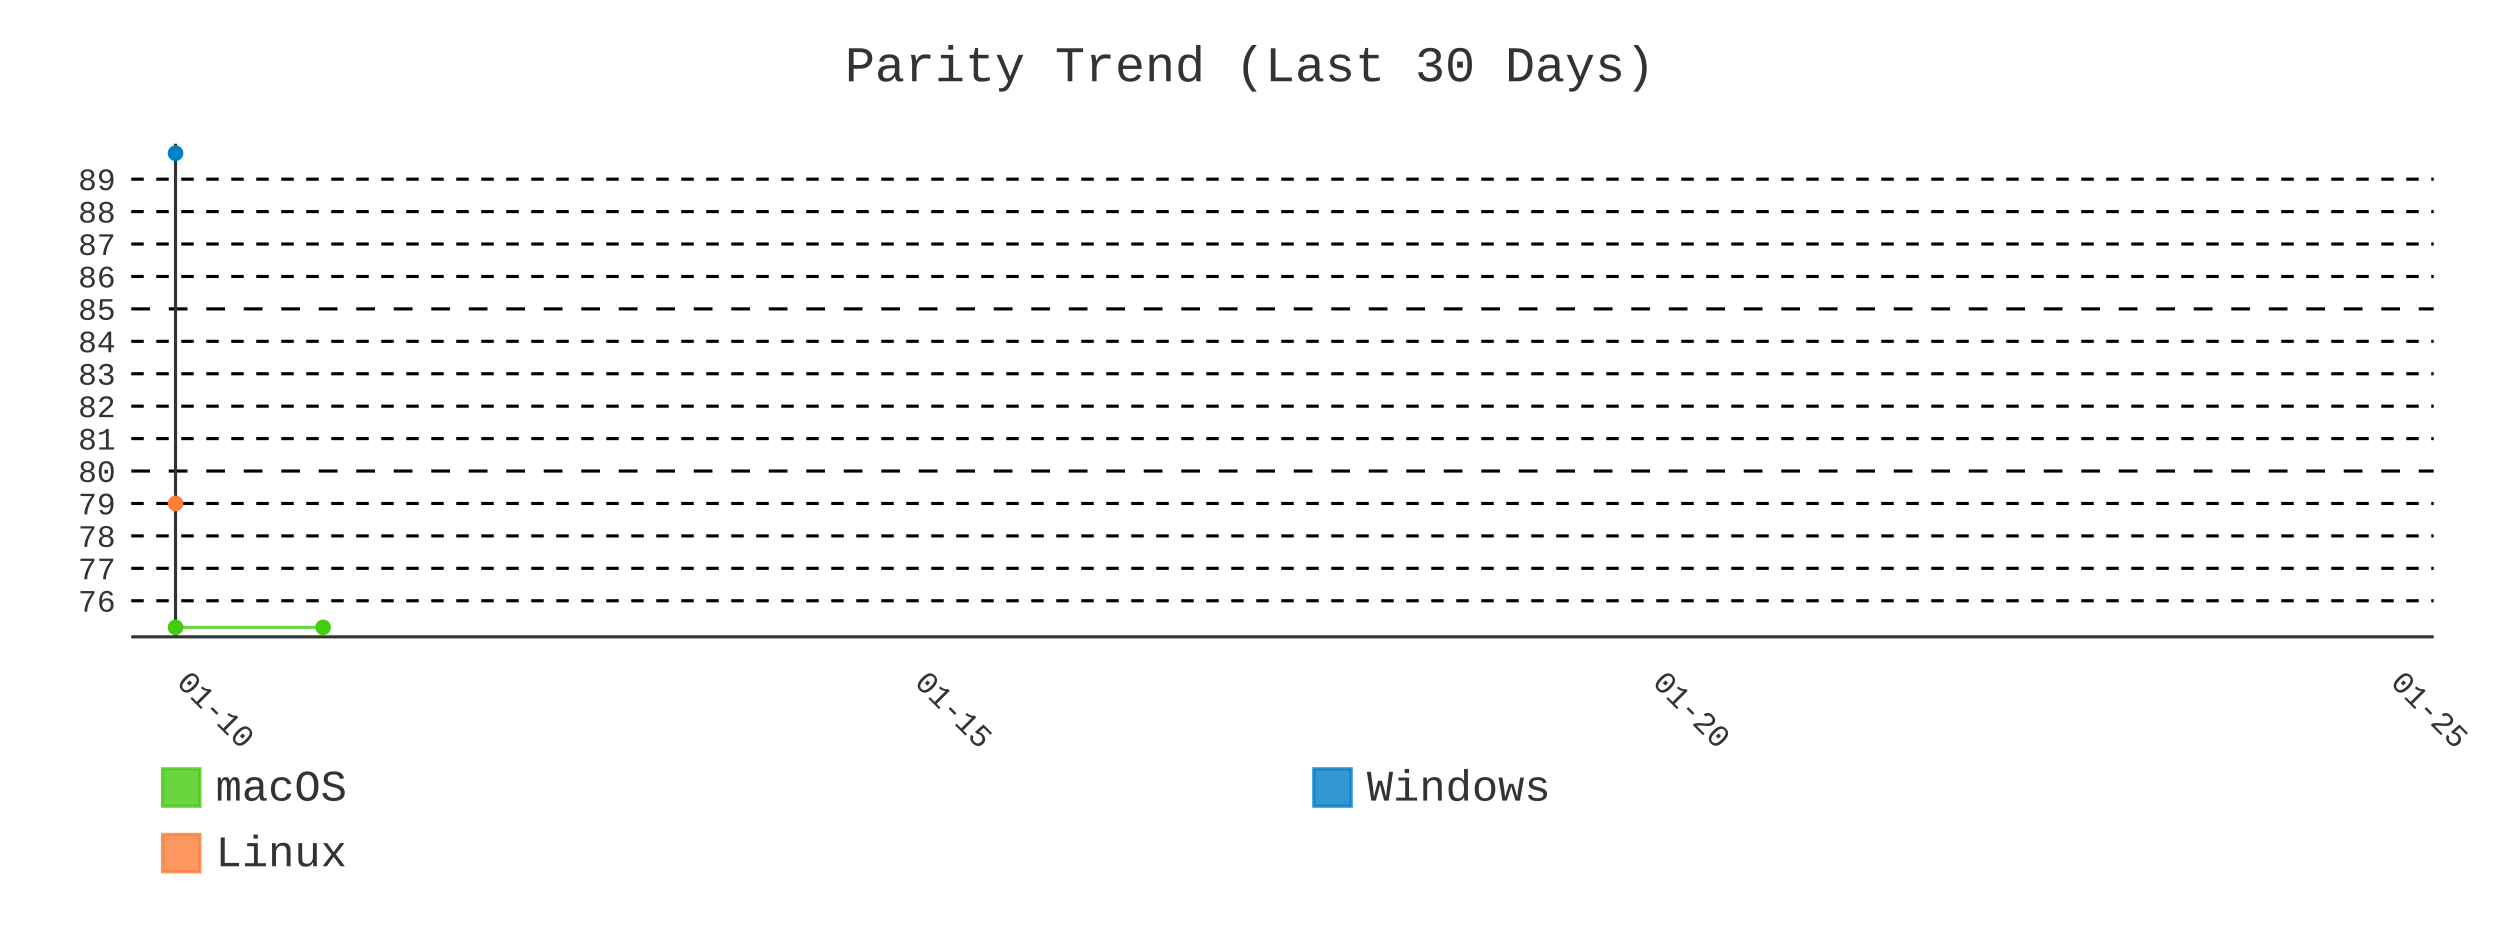
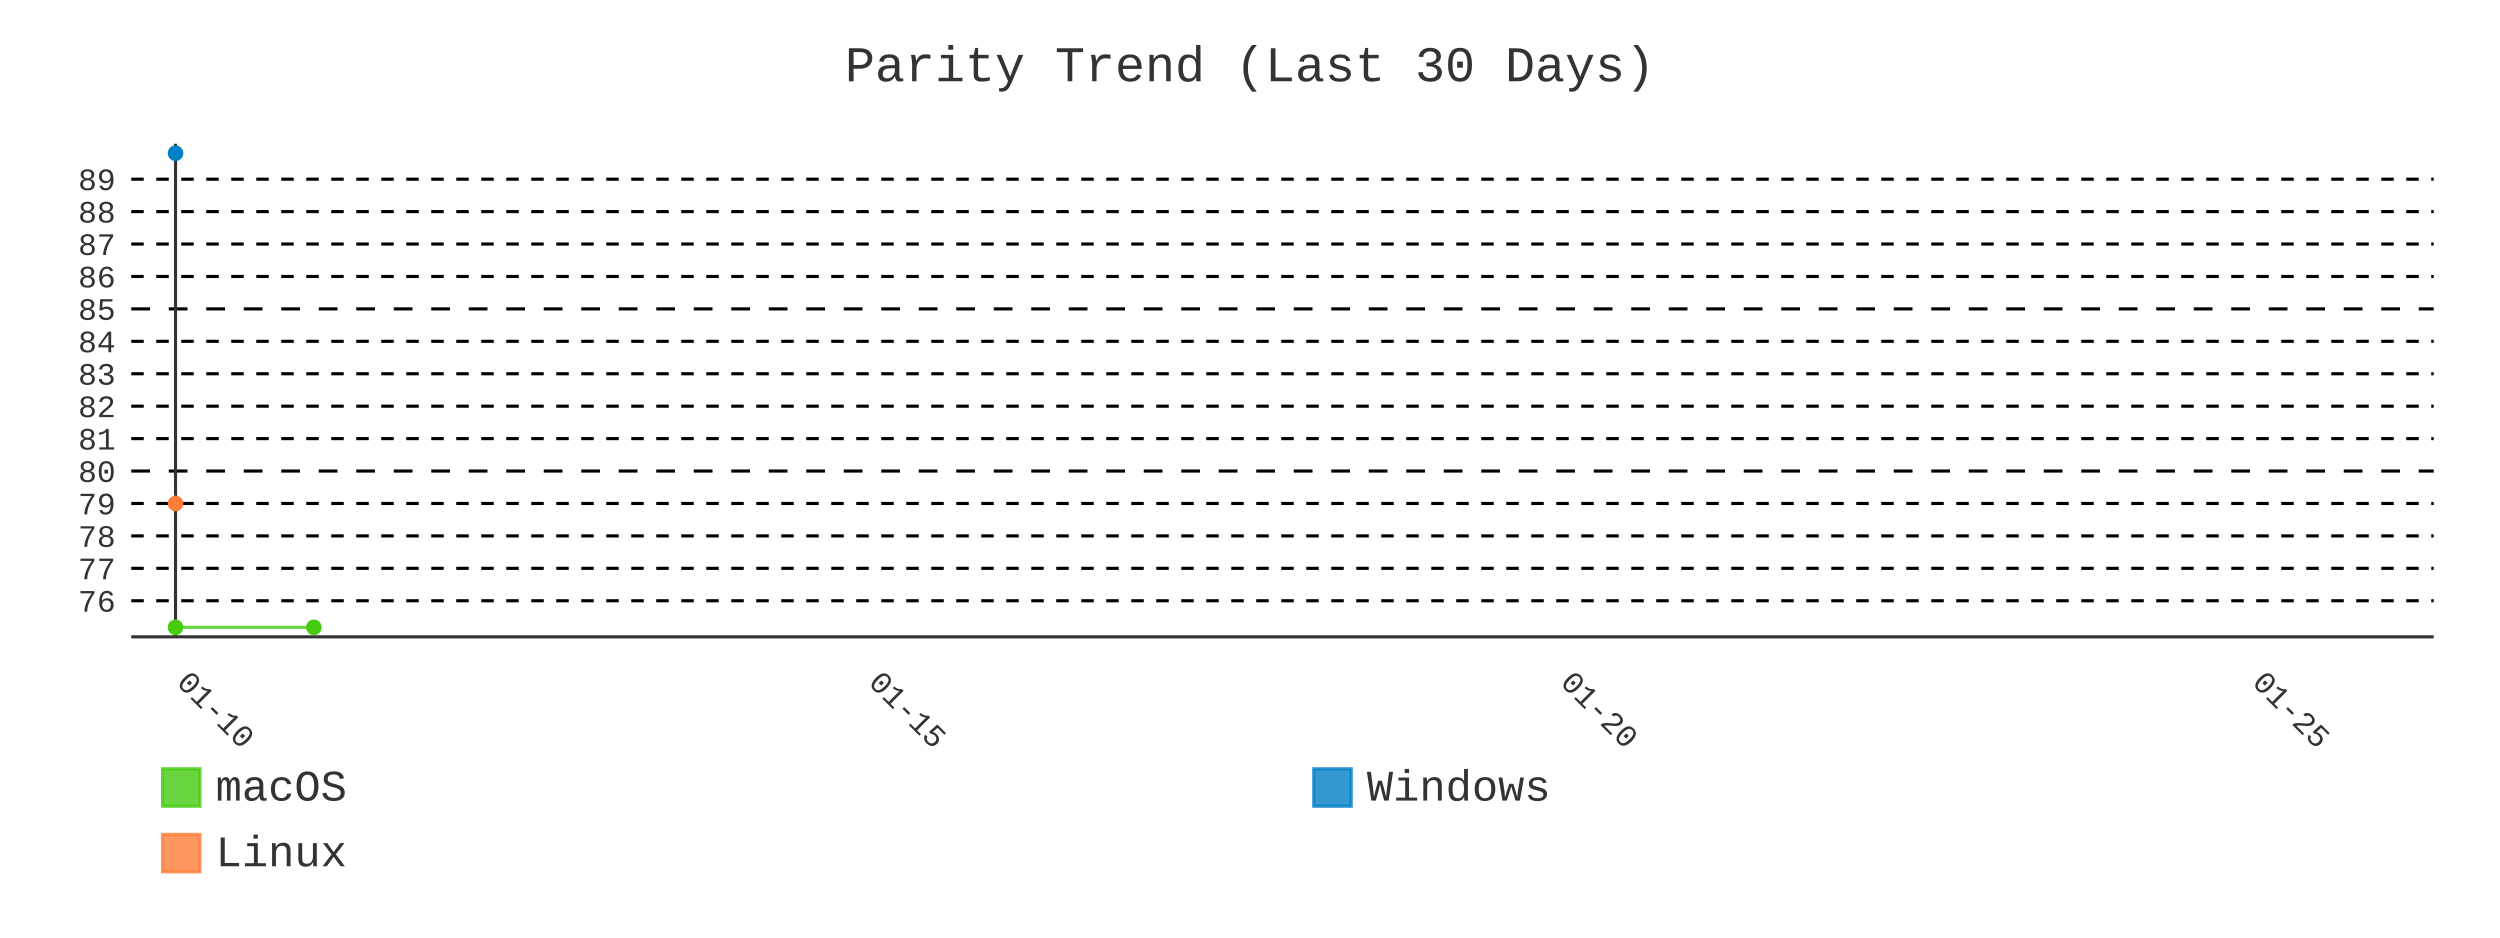
- <svg xmlns="http://www.w3.org/2000/svg" id="chart-c600f6f3-94ca-4fbd-b48c-d1b94770b7ff" class="pygal-chart" viewBox="0 0 800 300">
+ <svg xmlns="http://www.w3.org/2000/svg" id="chart-b9fc7794-6e15-40a6-875b-8ae2b20042b8" class="pygal-chart" viewBox="0 0 800 300">
  <defs>
-     <style type="text/css">#chart-c600f6f3-94ca-4fbd-b48c-d1b94770b7ff{-webkit-user-select:none;-webkit-font-smoothing:antialiased;font-family:Consolas,"Liberation Mono",Menlo,Courier,monospace}#chart-c600f6f3-94ca-4fbd-b48c-d1b94770b7ff .title{font-family:Consolas,"Liberation Mono",Menlo,Courier,monospace;font-size:16px}#chart-c600f6f3-94ca-4fbd-b48c-d1b94770b7ff .legends .legend text{font-family:Consolas,"Liberation Mono",Menlo,Courier,monospace;font-size:14px}#chart-c600f6f3-94ca-4fbd-b48c-d1b94770b7ff .axis text{font-family:Consolas,"Liberation Mono",Menlo,Courier,monospace;font-size:10px}#chart-c600f6f3-94ca-4fbd-b48c-d1b94770b7ff .axis text.major{font-family:Consolas,"Liberation Mono",Menlo,Courier,monospace;font-size:10px}#chart-c600f6f3-94ca-4fbd-b48c-d1b94770b7ff .text-overlay text.value{font-family:Consolas,"Liberation Mono",Menlo,Courier,monospace;font-size:16px}#chart-c600f6f3-94ca-4fbd-b48c-d1b94770b7ff .text-overlay text.label{font-family:Consolas,"Liberation Mono",Menlo,Courier,monospace;font-size:10px}#chart-c600f6f3-94ca-4fbd-b48c-d1b94770b7ff .tooltip{font-family:Consolas,"Liberation Mono",Menlo,Courier,monospace;font-size:14px}#chart-c600f6f3-94ca-4fbd-b48c-d1b94770b7ff text.no_data{font-family:Consolas,"Liberation Mono",Menlo,Courier,monospace;font-size:64px}
- #chart-c600f6f3-94ca-4fbd-b48c-d1b94770b7ff{background-color:transparent}#chart-c600f6f3-94ca-4fbd-b48c-d1b94770b7ff path,#chart-c600f6f3-94ca-4fbd-b48c-d1b94770b7ff line,#chart-c600f6f3-94ca-4fbd-b48c-d1b94770b7ff rect,#chart-c600f6f3-94ca-4fbd-b48c-d1b94770b7ff circle{-webkit-transition:400ms;-moz-transition:400ms;transition:400ms}#chart-c600f6f3-94ca-4fbd-b48c-d1b94770b7ff .graph &gt; .background{fill:transparent}#chart-c600f6f3-94ca-4fbd-b48c-d1b94770b7ff .plot &gt; .background{fill:transparent}#chart-c600f6f3-94ca-4fbd-b48c-d1b94770b7ff .graph{fill:#333}#chart-c600f6f3-94ca-4fbd-b48c-d1b94770b7ff text.no_data{fill:#333}#chart-c600f6f3-94ca-4fbd-b48c-d1b94770b7ff .title{fill:#333}#chart-c600f6f3-94ca-4fbd-b48c-d1b94770b7ff .legends .legend text{fill:#333}#chart-c600f6f3-94ca-4fbd-b48c-d1b94770b7ff .legends .legend:hover text{fill:#333}#chart-c600f6f3-94ca-4fbd-b48c-d1b94770b7ff .axis .line{stroke:#333}#chart-c600f6f3-94ca-4fbd-b48c-d1b94770b7ff .axis .guide.line{stroke:#666}#chart-c600f6f3-94ca-4fbd-b48c-d1b94770b7ff .axis .major.line{stroke:#333}#chart-c600f6f3-94ca-4fbd-b48c-d1b94770b7ff .axis text.major{fill:#333}#chart-c600f6f3-94ca-4fbd-b48c-d1b94770b7ff .axis.y .guides:hover .guide.line,#chart-c600f6f3-94ca-4fbd-b48c-d1b94770b7ff .line-graph .axis.x .guides:hover .guide.line,#chart-c600f6f3-94ca-4fbd-b48c-d1b94770b7ff .stackedline-graph .axis.x .guides:hover .guide.line,#chart-c600f6f3-94ca-4fbd-b48c-d1b94770b7ff .xy-graph .axis.x .guides:hover .guide.line{stroke:#333}#chart-c600f6f3-94ca-4fbd-b48c-d1b94770b7ff .axis .guides:hover text{fill:#333}#chart-c600f6f3-94ca-4fbd-b48c-d1b94770b7ff .reactive{fill-opacity:.8;stroke-opacity:.8;stroke-width:1}#chart-c600f6f3-94ca-4fbd-b48c-d1b94770b7ff .ci{stroke:#333}#chart-c600f6f3-94ca-4fbd-b48c-d1b94770b7ff .reactive.active,#chart-c600f6f3-94ca-4fbd-b48c-d1b94770b7ff .active .reactive{fill-opacity:.9;stroke-opacity:.9;stroke-width:4}#chart-c600f6f3-94ca-4fbd-b48c-d1b94770b7ff .ci .reactive.active{stroke-width:1.5}#chart-c600f6f3-94ca-4fbd-b48c-d1b94770b7ff .series text{fill:#333}#chart-c600f6f3-94ca-4fbd-b48c-d1b94770b7ff .tooltip rect{fill:transparent;stroke:#333;-webkit-transition:opacity 400ms;-moz-transition:opacity 400ms;transition:opacity 400ms}#chart-c600f6f3-94ca-4fbd-b48c-d1b94770b7ff .tooltip .label{fill:#333}#chart-c600f6f3-94ca-4fbd-b48c-d1b94770b7ff .tooltip .label{fill:#333}#chart-c600f6f3-94ca-4fbd-b48c-d1b94770b7ff .tooltip .legend{font-size:.8em;fill:#666}#chart-c600f6f3-94ca-4fbd-b48c-d1b94770b7ff .tooltip .x_label{font-size:.6em;fill:#333}#chart-c600f6f3-94ca-4fbd-b48c-d1b94770b7ff .tooltip .xlink{font-size:.5em;text-decoration:underline}#chart-c600f6f3-94ca-4fbd-b48c-d1b94770b7ff .tooltip .value{font-size:1.5em}#chart-c600f6f3-94ca-4fbd-b48c-d1b94770b7ff .bound{font-size:.5em}#chart-c600f6f3-94ca-4fbd-b48c-d1b94770b7ff .max-value{font-size:.75em;fill:#666}#chart-c600f6f3-94ca-4fbd-b48c-d1b94770b7ff .map-element{fill:transparent;stroke:#666 !important}#chart-c600f6f3-94ca-4fbd-b48c-d1b94770b7ff .map-element .reactive{fill-opacity:inherit;stroke-opacity:inherit}#chart-c600f6f3-94ca-4fbd-b48c-d1b94770b7ff .color-0,#chart-c600f6f3-94ca-4fbd-b48c-d1b94770b7ff .color-0 a:visited{stroke:#4c1;fill:#4c1}#chart-c600f6f3-94ca-4fbd-b48c-d1b94770b7ff .color-1,#chart-c600f6f3-94ca-4fbd-b48c-d1b94770b7ff .color-1 a:visited{stroke:#007ec6;fill:#007ec6}#chart-c600f6f3-94ca-4fbd-b48c-d1b94770b7ff .color-2,#chart-c600f6f3-94ca-4fbd-b48c-d1b94770b7ff .color-2 a:visited{stroke:#fe7d37;fill:#fe7d37}#chart-c600f6f3-94ca-4fbd-b48c-d1b94770b7ff .text-overlay .color-0 text{fill:black}#chart-c600f6f3-94ca-4fbd-b48c-d1b94770b7ff .text-overlay .color-1 text{fill:black}#chart-c600f6f3-94ca-4fbd-b48c-d1b94770b7ff .text-overlay .color-2 text{fill:black}#chart-c600f6f3-94ca-4fbd-b48c-d1b94770b7ff .series{stroke-width:2}#chart-c600f6f3-94ca-4fbd-b48c-d1b94770b7ff .series.serie-0{stroke-width:2}#chart-c600f6f3-94ca-4fbd-b48c-d1b94770b7ff .series.serie-1{stroke-width:2}#chart-c600f6f3-94ca-4fbd-b48c-d1b94770b7ff .series.serie-2{stroke-width:2}
- #chart-c600f6f3-94ca-4fbd-b48c-d1b94770b7ff text.no_data{text-anchor:middle}#chart-c600f6f3-94ca-4fbd-b48c-d1b94770b7ff .guide.line{fill:none}#chart-c600f6f3-94ca-4fbd-b48c-d1b94770b7ff .centered{text-anchor:middle}#chart-c600f6f3-94ca-4fbd-b48c-d1b94770b7ff .title{text-anchor:middle}#chart-c600f6f3-94ca-4fbd-b48c-d1b94770b7ff .legends .legend text{fill-opacity:1}#chart-c600f6f3-94ca-4fbd-b48c-d1b94770b7ff .axis.x text{text-anchor:middle}#chart-c600f6f3-94ca-4fbd-b48c-d1b94770b7ff .axis.x:not(.web) text[transform]{text-anchor:start}#chart-c600f6f3-94ca-4fbd-b48c-d1b94770b7ff .axis.x:not(.web) text[transform].backwards{text-anchor:end}#chart-c600f6f3-94ca-4fbd-b48c-d1b94770b7ff .axis.y text{text-anchor:end}#chart-c600f6f3-94ca-4fbd-b48c-d1b94770b7ff .axis.y text[transform].backwards{text-anchor:start}#chart-c600f6f3-94ca-4fbd-b48c-d1b94770b7ff .axis.y2 text{text-anchor:start}#chart-c600f6f3-94ca-4fbd-b48c-d1b94770b7ff .axis.y2 text[transform].backwards{text-anchor:end}#chart-c600f6f3-94ca-4fbd-b48c-d1b94770b7ff .axis .guide.line{stroke-dasharray:4,4;stroke:black}#chart-c600f6f3-94ca-4fbd-b48c-d1b94770b7ff .axis .major.guide.line{stroke-dasharray:6,6;stroke:black}#chart-c600f6f3-94ca-4fbd-b48c-d1b94770b7ff .horizontal .axis.y .guide.line,#chart-c600f6f3-94ca-4fbd-b48c-d1b94770b7ff .horizontal .axis.y2 .guide.line,#chart-c600f6f3-94ca-4fbd-b48c-d1b94770b7ff .vertical .axis.x .guide.line{opacity:0}#chart-c600f6f3-94ca-4fbd-b48c-d1b94770b7ff .horizontal .axis.always_show .guide.line,#chart-c600f6f3-94ca-4fbd-b48c-d1b94770b7ff .vertical .axis.always_show .guide.line{opacity:1 !important}#chart-c600f6f3-94ca-4fbd-b48c-d1b94770b7ff .axis.y .guides:hover .guide.line,#chart-c600f6f3-94ca-4fbd-b48c-d1b94770b7ff .axis.y2 .guides:hover .guide.line,#chart-c600f6f3-94ca-4fbd-b48c-d1b94770b7ff .axis.x .guides:hover .guide.line{opacity:1}#chart-c600f6f3-94ca-4fbd-b48c-d1b94770b7ff .axis .guides:hover text{opacity:1}#chart-c600f6f3-94ca-4fbd-b48c-d1b94770b7ff .nofill{fill:none}#chart-c600f6f3-94ca-4fbd-b48c-d1b94770b7ff .subtle-fill{fill-opacity:.2}#chart-c600f6f3-94ca-4fbd-b48c-d1b94770b7ff .dot{stroke-width:1px;fill-opacity:1;stroke-opacity:1}#chart-c600f6f3-94ca-4fbd-b48c-d1b94770b7ff .dot.active{stroke-width:5px}#chart-c600f6f3-94ca-4fbd-b48c-d1b94770b7ff .dot.negative{fill:transparent}#chart-c600f6f3-94ca-4fbd-b48c-d1b94770b7ff text,#chart-c600f6f3-94ca-4fbd-b48c-d1b94770b7ff tspan{stroke:none !important}#chart-c600f6f3-94ca-4fbd-b48c-d1b94770b7ff .series text.active{opacity:1}#chart-c600f6f3-94ca-4fbd-b48c-d1b94770b7ff .tooltip rect{fill-opacity:.95;stroke-width:.5}#chart-c600f6f3-94ca-4fbd-b48c-d1b94770b7ff .tooltip text{fill-opacity:1}#chart-c600f6f3-94ca-4fbd-b48c-d1b94770b7ff .showable{visibility:hidden}#chart-c600f6f3-94ca-4fbd-b48c-d1b94770b7ff .showable.shown{visibility:visible}#chart-c600f6f3-94ca-4fbd-b48c-d1b94770b7ff .gauge-background{fill:rgba(229,229,229,1);stroke:none}#chart-c600f6f3-94ca-4fbd-b48c-d1b94770b7ff .bg-lines{stroke:transparent;stroke-width:2px}</style>
+     <style type="text/css">#chart-b9fc7794-6e15-40a6-875b-8ae2b20042b8{-webkit-user-select:none;-webkit-font-smoothing:antialiased;font-family:Consolas,"Liberation Mono",Menlo,Courier,monospace}#chart-b9fc7794-6e15-40a6-875b-8ae2b20042b8 .title{font-family:Consolas,"Liberation Mono",Menlo,Courier,monospace;font-size:16px}#chart-b9fc7794-6e15-40a6-875b-8ae2b20042b8 .legends .legend text{font-family:Consolas,"Liberation Mono",Menlo,Courier,monospace;font-size:14px}#chart-b9fc7794-6e15-40a6-875b-8ae2b20042b8 .axis text{font-family:Consolas,"Liberation Mono",Menlo,Courier,monospace;font-size:10px}#chart-b9fc7794-6e15-40a6-875b-8ae2b20042b8 .axis text.major{font-family:Consolas,"Liberation Mono",Menlo,Courier,monospace;font-size:10px}#chart-b9fc7794-6e15-40a6-875b-8ae2b20042b8 .text-overlay text.value{font-family:Consolas,"Liberation Mono",Menlo,Courier,monospace;font-size:16px}#chart-b9fc7794-6e15-40a6-875b-8ae2b20042b8 .text-overlay text.label{font-family:Consolas,"Liberation Mono",Menlo,Courier,monospace;font-size:10px}#chart-b9fc7794-6e15-40a6-875b-8ae2b20042b8 .tooltip{font-family:Consolas,"Liberation Mono",Menlo,Courier,monospace;font-size:14px}#chart-b9fc7794-6e15-40a6-875b-8ae2b20042b8 text.no_data{font-family:Consolas,"Liberation Mono",Menlo,Courier,monospace;font-size:64px}
+ #chart-b9fc7794-6e15-40a6-875b-8ae2b20042b8{background-color:transparent}#chart-b9fc7794-6e15-40a6-875b-8ae2b20042b8 path,#chart-b9fc7794-6e15-40a6-875b-8ae2b20042b8 line,#chart-b9fc7794-6e15-40a6-875b-8ae2b20042b8 rect,#chart-b9fc7794-6e15-40a6-875b-8ae2b20042b8 circle{-webkit-transition:400ms;-moz-transition:400ms;transition:400ms}#chart-b9fc7794-6e15-40a6-875b-8ae2b20042b8 .graph &gt; .background{fill:transparent}#chart-b9fc7794-6e15-40a6-875b-8ae2b20042b8 .plot &gt; .background{fill:transparent}#chart-b9fc7794-6e15-40a6-875b-8ae2b20042b8 .graph{fill:#333}#chart-b9fc7794-6e15-40a6-875b-8ae2b20042b8 text.no_data{fill:#333}#chart-b9fc7794-6e15-40a6-875b-8ae2b20042b8 .title{fill:#333}#chart-b9fc7794-6e15-40a6-875b-8ae2b20042b8 .legends .legend text{fill:#333}#chart-b9fc7794-6e15-40a6-875b-8ae2b20042b8 .legends .legend:hover text{fill:#333}#chart-b9fc7794-6e15-40a6-875b-8ae2b20042b8 .axis .line{stroke:#333}#chart-b9fc7794-6e15-40a6-875b-8ae2b20042b8 .axis .guide.line{stroke:#666}#chart-b9fc7794-6e15-40a6-875b-8ae2b20042b8 .axis .major.line{stroke:#333}#chart-b9fc7794-6e15-40a6-875b-8ae2b20042b8 .axis text.major{fill:#333}#chart-b9fc7794-6e15-40a6-875b-8ae2b20042b8 .axis.y .guides:hover .guide.line,#chart-b9fc7794-6e15-40a6-875b-8ae2b20042b8 .line-graph .axis.x .guides:hover .guide.line,#chart-b9fc7794-6e15-40a6-875b-8ae2b20042b8 .stackedline-graph .axis.x .guides:hover .guide.line,#chart-b9fc7794-6e15-40a6-875b-8ae2b20042b8 .xy-graph .axis.x .guides:hover .guide.line{stroke:#333}#chart-b9fc7794-6e15-40a6-875b-8ae2b20042b8 .axis .guides:hover text{fill:#333}#chart-b9fc7794-6e15-40a6-875b-8ae2b20042b8 .reactive{fill-opacity:.8;stroke-opacity:.8;stroke-width:1}#chart-b9fc7794-6e15-40a6-875b-8ae2b20042b8 .ci{stroke:#333}#chart-b9fc7794-6e15-40a6-875b-8ae2b20042b8 .reactive.active,#chart-b9fc7794-6e15-40a6-875b-8ae2b20042b8 .active .reactive{fill-opacity:.9;stroke-opacity:.9;stroke-width:4}#chart-b9fc7794-6e15-40a6-875b-8ae2b20042b8 .ci .reactive.active{stroke-width:1.5}#chart-b9fc7794-6e15-40a6-875b-8ae2b20042b8 .series text{fill:#333}#chart-b9fc7794-6e15-40a6-875b-8ae2b20042b8 .tooltip rect{fill:transparent;stroke:#333;-webkit-transition:opacity 400ms;-moz-transition:opacity 400ms;transition:opacity 400ms}#chart-b9fc7794-6e15-40a6-875b-8ae2b20042b8 .tooltip .label{fill:#333}#chart-b9fc7794-6e15-40a6-875b-8ae2b20042b8 .tooltip .label{fill:#333}#chart-b9fc7794-6e15-40a6-875b-8ae2b20042b8 .tooltip .legend{font-size:.8em;fill:#666}#chart-b9fc7794-6e15-40a6-875b-8ae2b20042b8 .tooltip .x_label{font-size:.6em;fill:#333}#chart-b9fc7794-6e15-40a6-875b-8ae2b20042b8 .tooltip .xlink{font-size:.5em;text-decoration:underline}#chart-b9fc7794-6e15-40a6-875b-8ae2b20042b8 .tooltip .value{font-size:1.5em}#chart-b9fc7794-6e15-40a6-875b-8ae2b20042b8 .bound{font-size:.5em}#chart-b9fc7794-6e15-40a6-875b-8ae2b20042b8 .max-value{font-size:.75em;fill:#666}#chart-b9fc7794-6e15-40a6-875b-8ae2b20042b8 .map-element{fill:transparent;stroke:#666 !important}#chart-b9fc7794-6e15-40a6-875b-8ae2b20042b8 .map-element .reactive{fill-opacity:inherit;stroke-opacity:inherit}#chart-b9fc7794-6e15-40a6-875b-8ae2b20042b8 .color-0,#chart-b9fc7794-6e15-40a6-875b-8ae2b20042b8 .color-0 a:visited{stroke:#4c1;fill:#4c1}#chart-b9fc7794-6e15-40a6-875b-8ae2b20042b8 .color-1,#chart-b9fc7794-6e15-40a6-875b-8ae2b20042b8 .color-1 a:visited{stroke:#007ec6;fill:#007ec6}#chart-b9fc7794-6e15-40a6-875b-8ae2b20042b8 .color-2,#chart-b9fc7794-6e15-40a6-875b-8ae2b20042b8 .color-2 a:visited{stroke:#fe7d37;fill:#fe7d37}#chart-b9fc7794-6e15-40a6-875b-8ae2b20042b8 .text-overlay .color-0 text{fill:black}#chart-b9fc7794-6e15-40a6-875b-8ae2b20042b8 .text-overlay .color-1 text{fill:black}#chart-b9fc7794-6e15-40a6-875b-8ae2b20042b8 .text-overlay .color-2 text{fill:black}#chart-b9fc7794-6e15-40a6-875b-8ae2b20042b8 .series{stroke-width:2}#chart-b9fc7794-6e15-40a6-875b-8ae2b20042b8 .series.serie-0{stroke-width:2}#chart-b9fc7794-6e15-40a6-875b-8ae2b20042b8 .series.serie-1{stroke-width:2}#chart-b9fc7794-6e15-40a6-875b-8ae2b20042b8 .series.serie-2{stroke-width:2}
+ #chart-b9fc7794-6e15-40a6-875b-8ae2b20042b8 text.no_data{text-anchor:middle}#chart-b9fc7794-6e15-40a6-875b-8ae2b20042b8 .guide.line{fill:none}#chart-b9fc7794-6e15-40a6-875b-8ae2b20042b8 .centered{text-anchor:middle}#chart-b9fc7794-6e15-40a6-875b-8ae2b20042b8 .title{text-anchor:middle}#chart-b9fc7794-6e15-40a6-875b-8ae2b20042b8 .legends .legend text{fill-opacity:1}#chart-b9fc7794-6e15-40a6-875b-8ae2b20042b8 .axis.x text{text-anchor:middle}#chart-b9fc7794-6e15-40a6-875b-8ae2b20042b8 .axis.x:not(.web) text[transform]{text-anchor:start}#chart-b9fc7794-6e15-40a6-875b-8ae2b20042b8 .axis.x:not(.web) text[transform].backwards{text-anchor:end}#chart-b9fc7794-6e15-40a6-875b-8ae2b20042b8 .axis.y text{text-anchor:end}#chart-b9fc7794-6e15-40a6-875b-8ae2b20042b8 .axis.y text[transform].backwards{text-anchor:start}#chart-b9fc7794-6e15-40a6-875b-8ae2b20042b8 .axis.y2 text{text-anchor:start}#chart-b9fc7794-6e15-40a6-875b-8ae2b20042b8 .axis.y2 text[transform].backwards{text-anchor:end}#chart-b9fc7794-6e15-40a6-875b-8ae2b20042b8 .axis .guide.line{stroke-dasharray:4,4;stroke:black}#chart-b9fc7794-6e15-40a6-875b-8ae2b20042b8 .axis .major.guide.line{stroke-dasharray:6,6;stroke:black}#chart-b9fc7794-6e15-40a6-875b-8ae2b20042b8 .horizontal .axis.y .guide.line,#chart-b9fc7794-6e15-40a6-875b-8ae2b20042b8 .horizontal .axis.y2 .guide.line,#chart-b9fc7794-6e15-40a6-875b-8ae2b20042b8 .vertical .axis.x .guide.line{opacity:0}#chart-b9fc7794-6e15-40a6-875b-8ae2b20042b8 .horizontal .axis.always_show .guide.line,#chart-b9fc7794-6e15-40a6-875b-8ae2b20042b8 .vertical .axis.always_show .guide.line{opacity:1 !important}#chart-b9fc7794-6e15-40a6-875b-8ae2b20042b8 .axis.y .guides:hover .guide.line,#chart-b9fc7794-6e15-40a6-875b-8ae2b20042b8 .axis.y2 .guides:hover .guide.line,#chart-b9fc7794-6e15-40a6-875b-8ae2b20042b8 .axis.x .guides:hover .guide.line{opacity:1}#chart-b9fc7794-6e15-40a6-875b-8ae2b20042b8 .axis .guides:hover text{opacity:1}#chart-b9fc7794-6e15-40a6-875b-8ae2b20042b8 .nofill{fill:none}#chart-b9fc7794-6e15-40a6-875b-8ae2b20042b8 .subtle-fill{fill-opacity:.2}#chart-b9fc7794-6e15-40a6-875b-8ae2b20042b8 .dot{stroke-width:1px;fill-opacity:1;stroke-opacity:1}#chart-b9fc7794-6e15-40a6-875b-8ae2b20042b8 .dot.active{stroke-width:5px}#chart-b9fc7794-6e15-40a6-875b-8ae2b20042b8 .dot.negative{fill:transparent}#chart-b9fc7794-6e15-40a6-875b-8ae2b20042b8 text,#chart-b9fc7794-6e15-40a6-875b-8ae2b20042b8 tspan{stroke:none !important}#chart-b9fc7794-6e15-40a6-875b-8ae2b20042b8 .series text.active{opacity:1}#chart-b9fc7794-6e15-40a6-875b-8ae2b20042b8 .tooltip rect{fill-opacity:.95;stroke-width:.5}#chart-b9fc7794-6e15-40a6-875b-8ae2b20042b8 .tooltip text{fill-opacity:1}#chart-b9fc7794-6e15-40a6-875b-8ae2b20042b8 .showable{visibility:hidden}#chart-b9fc7794-6e15-40a6-875b-8ae2b20042b8 .showable.shown{visibility:visible}#chart-b9fc7794-6e15-40a6-875b-8ae2b20042b8 .gauge-background{fill:rgba(229,229,229,1);stroke:none}#chart-b9fc7794-6e15-40a6-875b-8ae2b20042b8 .bg-lines{stroke:transparent;stroke-width:2px}</style>
  </defs>
  <g class="graph line-graph vertical">
    <rect x="0" y="0" width="800" height="300" class="background" />
    <g transform="translate(42, 46)" class="plot">
      <rect x="0" y="0" width="736.787" height="157.787" class="background" />
      <g class="axis y always_show">
        <path d="M0 157.787 h736.787" class="line" />
        <g class="guides">
          <path d="M0 146.243 h736.787" class="guide line" />
          <text x="-5" y="149.743" class="">76</text>
        </g>
        <g class="guides">
          <path d="M0 135.866 h736.787" class="guide line" />
          <text x="-5" y="139.366" class="">77</text>
        </g>
        <g class="guides">
          <path d="M0 125.488 h736.787" class="guide line" />
          <text x="-5" y="128.988" class="">78</text>
        </g>
        <g class="guides">
          <path d="M0 115.111 h736.787" class="guide line" />
          <text x="-5" y="118.611" class="">79</text>
        </g>
        <g class="guides">
          <path d="M0 104.733 h736.787" class="major guide line" />
          <text x="-5" y="108.233" class="major">80</text>
        </g>
        <g class="guides">
          <path d="M0 94.356 h736.787" class="guide line" />
          <text x="-5" y="97.856" class="">81</text>
        </g>
        <g class="guides">
          <path d="M0 83.978 h736.787" class="guide line" />
          <text x="-5" y="87.478" class="">82</text>
        </g>
        <g class="guides">
          <path d="M0 73.601 h736.787" class="guide line" />
          <text x="-5" y="77.101" class="">83</text>
        </g>
        <g class="guides">
          <path d="M0 63.223 h736.787" class="guide line" />
          <text x="-5" y="66.723" class="">84</text>
        </g>
        <g class="guides">
          <path d="M0 52.846 h736.787" class="major guide line" />
          <text x="-5" y="56.346" class="major">85</text>
        </g>
        <g class="guides">
          <path d="M0 42.469 h736.787" class="guide line" />
          <text x="-5" y="45.969" class="">86</text>
        </g>
        <g class="guides">
          <path d="M0 32.091 h736.787" class="guide line" />
          <text x="-5" y="35.591" class="">87</text>
        </g>
        <g class="guides">
          <path d="M0 21.714 h736.787" class="guide line" />
          <text x="-5" y="25.214" class="">88</text>
        </g>
        <g class="guides">
          <path d="M0 11.336 h736.787" class="guide line" />
          <text x="-5" y="14.836" class="">89</text>
        </g>
      </g>
      <g class="axis x">
        <g class="guides">
          <path d="M14.169 0 v157.787" class="major line" />
          <text x="14.169" y="172.787" class="major" transform="rotate(45 14.16898 172.7868)">01-10</text>
        </g>
        <g class="guides">
-           <path d="M250.319 0 v157.787" class="major guide line" />
-           <text x="250.319" y="172.787" class="major" transform="rotate(45 250.3186 172.7868)">01-15</text>
+           <path d="M235.559 0 v157.787" class="major guide line" />
+           <text x="235.559" y="172.787" class="major" transform="rotate(45 235.5592 172.7868)">01-15</text>
        </g>
        <g class="guides">
-           <path d="M486.468 0 v157.787" class="major guide line" />
-           <text x="486.468" y="172.787" class="major" transform="rotate(45 486.4682 172.7868)">01-20</text>
+           <path d="M456.95 0 v157.787" class="major guide line" />
+           <text x="456.95" y="172.787" class="major" transform="rotate(45 456.9495 172.7868)">01-20</text>
        </g>
        <g class="guides">
-           <path d="M722.618 0 v157.787" class="major guide line" />
-           <text x="722.618" y="172.787" class="major" transform="rotate(45 722.6178 172.7868)">01-25</text>
+           <path d="M678.34 0 v157.787" class="major guide line" />
+           <text x="678.34" y="172.787" class="major" transform="rotate(45 678.3398 172.7868)">01-25</text>
        </g>
      </g>
      <g class="series serie-0 color-0">
-         <path d="M14.169 154.752 L61.399 154.752" class="line reactive nofill" />
+         <path d="M14.169 154.752 L58.447 154.752" class="line reactive nofill" />
      </g>
      <g class="series serie-1 color-1" />
      <g class="series serie-2 color-2" />
    </g>
    <g class="titles">
      <text x="400.0" y="26" class="title plot_title">Parity Trend (Last 30 Days)</text>
    </g>
    <g transform="translate(42, 46)" class="plot overlay">
      <g class="series serie-0 color-0">
        <g class="dots">
          <circle cx="14.169" cy="154.752" r="2" class="dot reactive tooltip-trigger" />
        </g>
        <g class="dots">
-           <circle cx="61.399" cy="154.752" r="2" class="dot reactive tooltip-trigger" />
+           <circle cx="58.447" cy="154.752" r="2" class="dot reactive tooltip-trigger" />
        </g>
      </g>
      <g class="series serie-1 color-1">
        <g class="dots">
          <circle cx="14.169" cy="3.034" r="2" class="dot reactive tooltip-trigger" />
        </g>
      </g>
      <g class="series serie-2 color-2">
        <g class="dots">
          <circle cx="14.169" cy="115.111" r="2" class="dot reactive tooltip-trigger" />
        </g>
      </g>
    </g>
    <g transform="translate(42, 46)" class="plot text-overlay">
      <g class="series serie-0 color-0" />
      <g class="series serie-1 color-1" />
      <g class="series serie-2 color-2" />
    </g>
    <g transform="translate(42, 46)" class="plot tooltip-overlay">
      <g transform="translate(0 0)" style="opacity: 0" class="tooltip">
        <rect rx="0" ry="0" width="0" height="0" class="tooltip-box" />
        <g class="text" />
      </g>
    </g>
    <g transform="translate(52, 245)" class="legends">
      <g id="activate-serie-0" class="legend reactive activate-serie">
        <rect x="0.0" y="1.0" width="12" height="12" class="color-0 reactive" />
        <text x="17.0" y="11.2">macOS</text>
      </g>
      <g id="activate-serie-1" class="legend reactive activate-serie">
        <rect x="368.393" y="1.0" width="12" height="12" class="color-1 reactive" />
        <text x="385.393" y="11.2">Windows</text>
      </g>
      <g id="activate-serie-2" class="legend reactive activate-serie">
        <rect x="0.0" y="22.0" width="12" height="12" class="color-2 reactive" />
        <text x="17.0" y="32.2">Linux</text>
      </g>
    </g>
  </g>
</svg>
